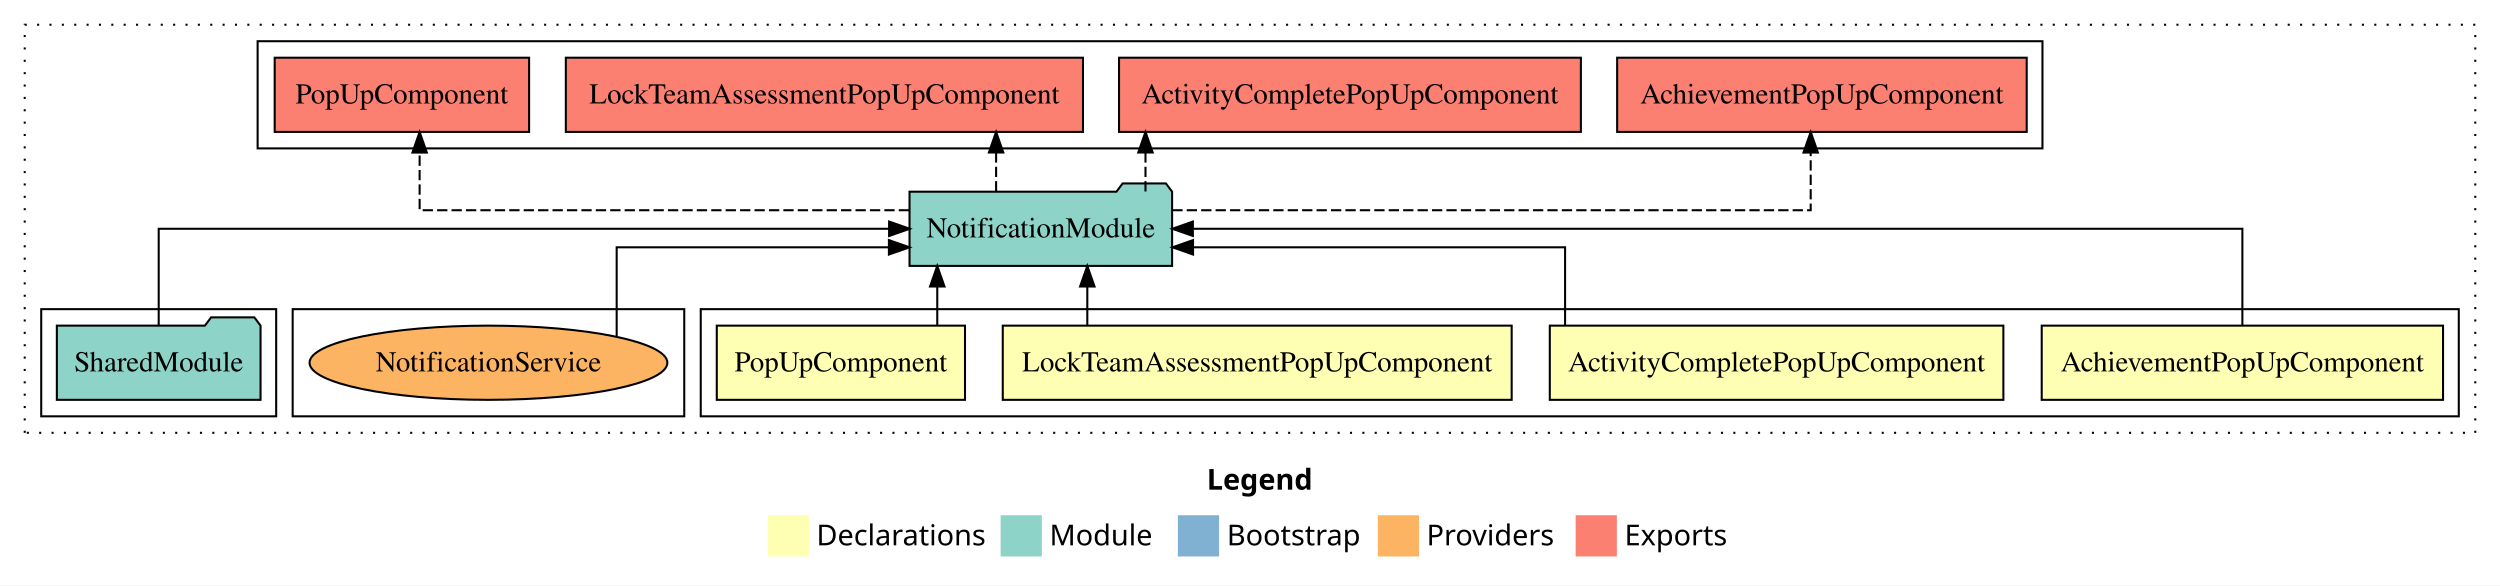
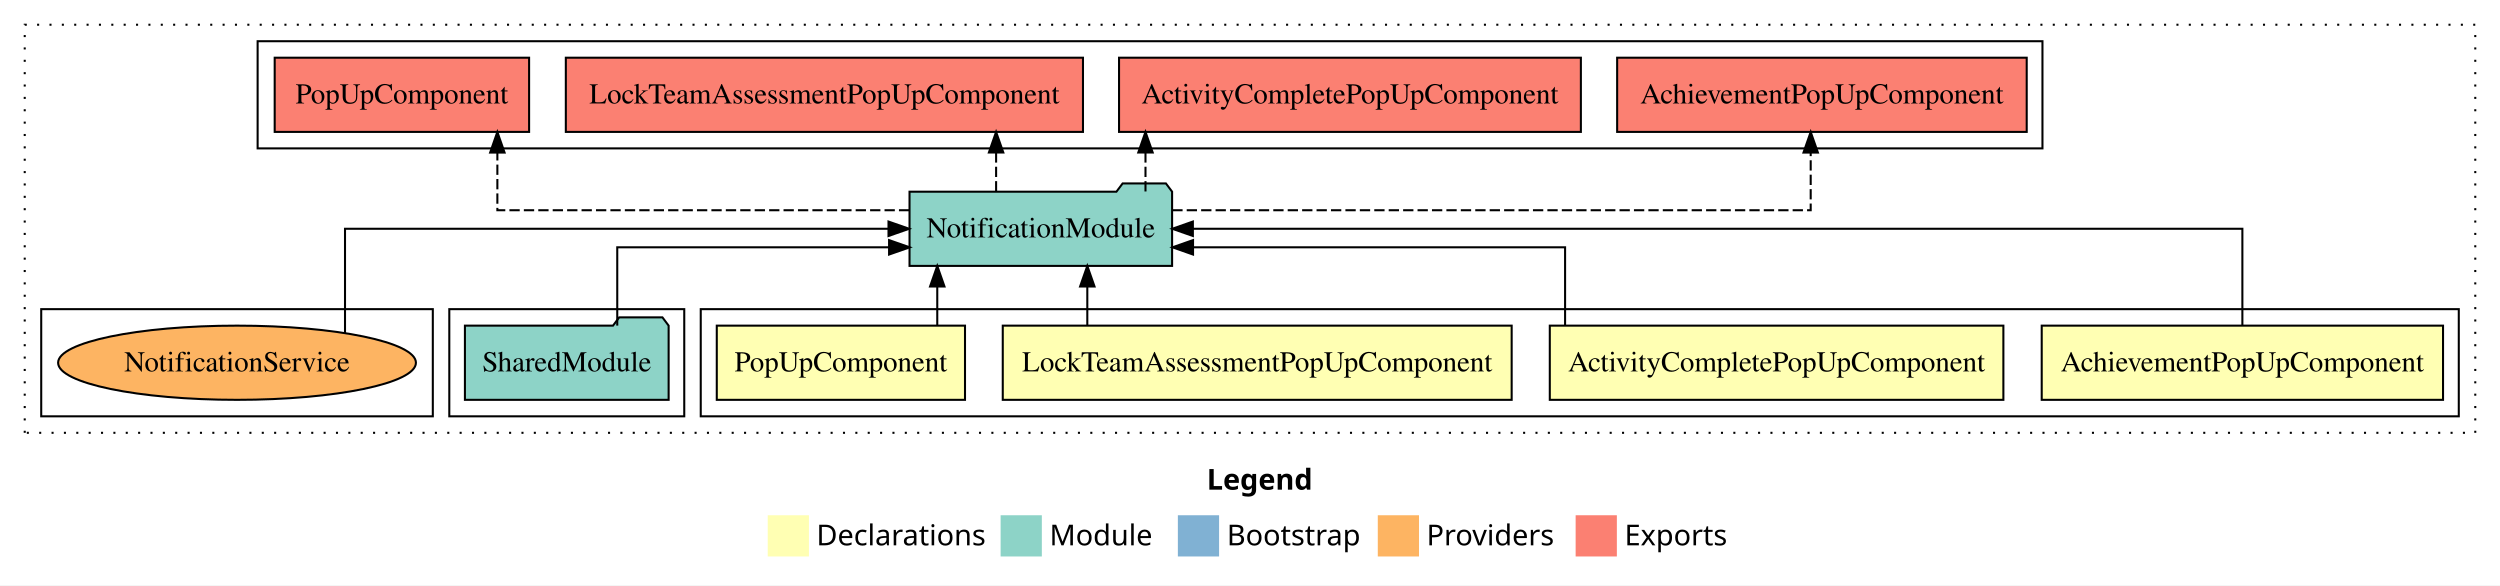
<svg xmlns="http://www.w3.org/2000/svg" width="1213pt" height="284pt" viewBox="0.00 0.00 1213.00 284.00">
  <g id="graph0" class="graph" transform="scale(1 1) rotate(0) translate(4 280)">
    <polygon fill="white" stroke="transparent" points="-4,4 -4,-280 1209,-280 1209,4 -4,4" />
    <text text-anchor="start" x="581.51" y="-42.4" font-family="sans-serif" font-weight="bold" font-size="14.00">Legend</text>
    <polygon fill="#ffffb3" stroke="transparent" points="368.5,-10 368.5,-30 388.5,-30 388.5,-10 368.5,-10" />
    <text text-anchor="start" x="392.13" y="-15.4" font-family="sans-serif" font-size="14.00">  Declarations</text>
    <polygon fill="#8dd3c7" stroke="transparent" points="481.5,-10 481.5,-30 501.5,-30 501.5,-10 481.5,-10" />
    <text text-anchor="start" x="505.23" y="-15.4" font-family="sans-serif" font-size="14.00">  Module</text>
    <polygon fill="#80b1d3" stroke="transparent" points="567.5,-10 567.5,-30 587.5,-30 587.5,-10 567.5,-10" />
    <text text-anchor="start" x="591.28" y="-15.4" font-family="sans-serif" font-size="14.00">  Bootstrap</text>
    <polygon fill="#fdb462" stroke="transparent" points="664.5,-10 664.5,-30 684.5,-30 684.5,-10 664.5,-10" />
    <text text-anchor="start" x="688.17" y="-15.4" font-family="sans-serif" font-size="14.00">  Providers</text>
    <polygon fill="#fb8072" stroke="transparent" points="760.5,-10 760.5,-30 780.5,-30 780.5,-10 760.5,-10" />
    <text text-anchor="start" x="784.23" y="-15.4" font-family="sans-serif" font-size="14.00">  Exports</text>
    <g id="clust1" class="cluster">
      <polygon fill="none" stroke="black" stroke-dasharray="1,5" points="8,-70 8,-268 1197,-268 1197,-70 8,-70" />
    </g>
-     <g id="clust8" class="cluster">
-       <polygon fill="none" stroke="black" points="121,-208 121,-260 987,-260 987,-208 121,-208" />
-     </g>
    <g id="clust2" class="cluster">
      <polygon fill="none" stroke="black" points="336,-78 336,-130 1189,-130 1189,-78 336,-78" />
    </g>
+     <g id="clust7" class="cluster">
+       <polygon fill="none" stroke="black" points="214,-78 214,-130 328,-130 328,-78 214,-78" />
+     </g>
    <g id="clust10" class="cluster">
-       <polygon fill="none" stroke="black" points="138,-78 138,-130 328,-130 328,-78 138,-78" />
+       <polygon fill="none" stroke="black" points="16,-78 16,-130 206,-130 206,-78 16,-78" />
    </g>
-     <g id="clust7" class="cluster">
-       <polygon fill="none" stroke="black" points="16,-78 16,-130 130,-130 130,-78 16,-78" />
+     <g id="clust8" class="cluster">
+       <polygon fill="none" stroke="black" points="121,-208 121,-260 987,-260 987,-208 121,-208" />
    </g>
    <g id="node1" class="node">
      <polygon fill="#ffffb3" stroke="black" points="1181.36,-122 986.64,-122 986.64,-86 1181.36,-86 1181.36,-122" />
      <text text-anchor="middle" x="1084" y="-99.8" font-family="Times,serif" font-size="14.00">AchievementPopUpComponent</text>
    </g>
    <g id="node5" class="node">
      <polygon fill="#8dd3c7" stroke="black" points="564.7,-187 561.7,-191 540.7,-191 537.7,-187 437.3,-187 437.3,-151 564.7,-151 564.7,-187" />
      <text text-anchor="middle" x="501" y="-164.8" font-family="Times,serif" font-size="14.00">NotificationModule</text>
    </g>
    <g id="edge1" class="edge">
      <path fill="none" stroke="black" d="M1084,-122.11C1084,-141.34 1084,-169 1084,-169 1084,-169 574.78,-169 574.78,-169" />
      <polygon fill="black" stroke="black" points="574.78,-165.5 564.78,-169 574.78,-172.5 574.78,-165.5" />
    </g>
    <g id="node2" class="node">
      <polygon fill="#ffffb3" stroke="black" points="968.04,-122 747.96,-122 747.96,-86 968.04,-86 968.04,-122" />
      <text text-anchor="middle" x="858" y="-99.8" font-family="Times,serif" font-size="14.00">ActivityCompletePopUpComponent</text>
    </g>
    <g id="edge2" class="edge">
      <path fill="none" stroke="black" d="M755.38,-122.03C755.38,-138.4 755.38,-160 755.38,-160 755.38,-160 574.86,-160 574.86,-160" />
      <polygon fill="black" stroke="black" points="574.86,-156.5 564.86,-160 574.86,-163.5 574.86,-156.5" />
    </g>
    <g id="node3" class="node">
      <polygon fill="#ffffb3" stroke="black" points="729.46,-122 482.54,-122 482.54,-86 729.46,-86 729.46,-122" />
      <text text-anchor="middle" x="606" y="-99.8" font-family="Times,serif" font-size="14.00">LockTeamAssessmentPopUpComponent</text>
    </g>
    <g id="edge3" class="edge">
      <path fill="none" stroke="black" d="M523.56,-122.11C523.56,-122.11 523.56,-140.99 523.56,-140.99" />
      <polygon fill="black" stroke="black" points="520.06,-140.99 523.56,-150.99 527.06,-140.99 520.06,-140.99" />
    </g>
    <g id="node4" class="node">
      <polygon fill="#ffffb3" stroke="black" points="464.22,-122 343.78,-122 343.78,-86 464.22,-86 464.22,-122" />
      <text text-anchor="middle" x="404" y="-99.8" font-family="Times,serif" font-size="14.00">PopUpComponent</text>
    </g>
    <g id="edge4" class="edge">
      <path fill="none" stroke="black" d="M450.76,-122.11C450.76,-122.11 450.76,-140.99 450.76,-140.99" />
      <polygon fill="black" stroke="black" points="447.26,-140.99 450.76,-150.99 454.26,-140.99 447.26,-140.99" />
    </g>
    <g id="node7" class="node">
      <polygon fill="#fb8072" stroke="black" points="979.36,-252 780.64,-252 780.64,-216 979.36,-216 979.36,-252" />
      <text text-anchor="middle" x="880" y="-229.8" font-family="Times,serif" font-size="14.00">AchievementPopUpComponent </text>
    </g>
    <g id="edge6" class="edge">
      <path fill="none" stroke="black" stroke-dasharray="5,2" d="M564.79,-178C671.48,-178 874.55,-178 874.55,-178 874.55,-178 874.55,-205.97 874.55,-205.97" />
      <polygon fill="black" stroke="black" points="871.05,-205.97 874.55,-215.97 878.05,-205.97 871.05,-205.97" />
    </g>
    <g id="node8" class="node">
      <polygon fill="#fb8072" stroke="black" points="763.04,-252 538.96,-252 538.96,-216 763.04,-216 763.04,-252" />
      <text text-anchor="middle" x="651" y="-229.8" font-family="Times,serif" font-size="14.00">ActivityCompletePopUpComponent </text>
    </g>
    <g id="edge7" class="edge">
      <path fill="none" stroke="black" stroke-dasharray="5,2" d="M551.79,-187.11C551.79,-187.11 551.79,-205.99 551.79,-205.99" />
      <polygon fill="black" stroke="black" points="548.29,-205.99 551.79,-215.99 555.29,-205.99 548.29,-205.99" />
    </g>
    <g id="node9" class="node">
      <polygon fill="#fb8072" stroke="black" points="521.46,-252 270.54,-252 270.54,-216 521.46,-216 521.46,-252" />
      <text text-anchor="middle" x="396" y="-229.8" font-family="Times,serif" font-size="14.00">LockTeamAssessmentPopUpComponent </text>
    </g>
    <g id="edge8" class="edge">
      <path fill="none" stroke="black" stroke-dasharray="5,2" d="M479.31,-187.11C479.31,-187.11 479.31,-205.99 479.31,-205.99" />
      <polygon fill="black" stroke="black" points="475.81,-205.99 479.31,-215.99 482.81,-205.99 475.81,-205.99" />
    </g>
    <g id="node10" class="node">
      <polygon fill="#fb8072" stroke="black" points="252.72,-252 129.28,-252 129.28,-216 252.72,-216 252.72,-252" />
      <text text-anchor="middle" x="191" y="-229.8" font-family="Times,serif" font-size="14.00">PopUpComponent </text>
    </g>
    <g id="edge9" class="edge">
-       <path fill="none" stroke="black" stroke-dasharray="5,2" d="M437.08,-178C348.61,-178 199.6,-178 199.6,-178 199.6,-178 199.6,-205.97 199.6,-205.97" />
-       <polygon fill="black" stroke="black" points="196.1,-205.97 199.6,-215.97 203.1,-205.97 196.1,-205.97" />
+       <path fill="none" stroke="black" stroke-dasharray="5,2" d="M437.17,-178C359.14,-178 237.32,-178 237.32,-178 237.32,-178 237.32,-205.97 237.32,-205.97" />
+       <polygon fill="black" stroke="black" points="233.82,-205.97 237.32,-215.97 240.82,-205.97 233.82,-205.97" />
    </g>
    <g id="node6" class="node">
-       <polygon fill="#8dd3c7" stroke="black" points="122.42,-122 119.42,-126 98.42,-126 95.42,-122 23.58,-122 23.58,-86 122.42,-86 122.42,-122" />
-       <text text-anchor="middle" x="73" y="-99.8" font-family="Times,serif" font-size="14.00">SharedModule</text>
+       <polygon fill="#8dd3c7" stroke="black" points="320.42,-122 317.42,-126 296.42,-126 293.42,-122 221.58,-122 221.58,-86 320.42,-86 320.42,-122" />
+       <text text-anchor="middle" x="271" y="-99.8" font-family="Times,serif" font-size="14.00">SharedModule</text>
    </g>
    <g id="edge5" class="edge">
-       <path fill="none" stroke="black" d="M73,-122.11C73,-141.34 73,-169 73,-169 73,-169 427.39,-169 427.39,-169" />
-       <polygon fill="black" stroke="black" points="427.39,-172.5 437.39,-169 427.39,-165.5 427.39,-172.5" />
+       <path fill="none" stroke="black" d="M295.49,-122.03C295.49,-138.4 295.49,-160 295.49,-160 295.49,-160 427.38,-160 427.38,-160" />
+       <polygon fill="black" stroke="black" points="427.38,-163.5 437.38,-160 427.38,-156.5 427.38,-163.5" />
    </g>
    <g id="node11" class="node">
-       <ellipse fill="#fdb462" stroke="black" cx="233" cy="-104" rx="86.81" ry="18" />
-       <text text-anchor="middle" x="233" y="-99.8" font-family="Times,serif" font-size="14.00">NotificationService</text>
+       <ellipse fill="#fdb462" stroke="black" cx="111" cy="-104" rx="86.81" ry="18" />
+       <text text-anchor="middle" x="111" y="-99.8" font-family="Times,serif" font-size="14.00">NotificationService</text>
    </g>
    <g id="edge10" class="edge">
-       <path fill="none" stroke="black" d="M295.21,-116.71C295.21,-133.23 295.21,-160 295.21,-160 295.21,-160 427.3,-160 427.3,-160" />
-       <polygon fill="black" stroke="black" points="427.3,-163.5 437.3,-160 427.3,-156.5 427.3,-163.5" />
+       <path fill="none" stroke="black" d="M163.4,-118.43C163.4,-137.58 163.4,-169 163.4,-169 163.4,-169 427.1,-169 427.1,-169" />
+       <polygon fill="black" stroke="black" points="427.1,-172.5 437.1,-169 427.1,-165.5 427.1,-172.5" />
    </g>
  </g>
</svg>
